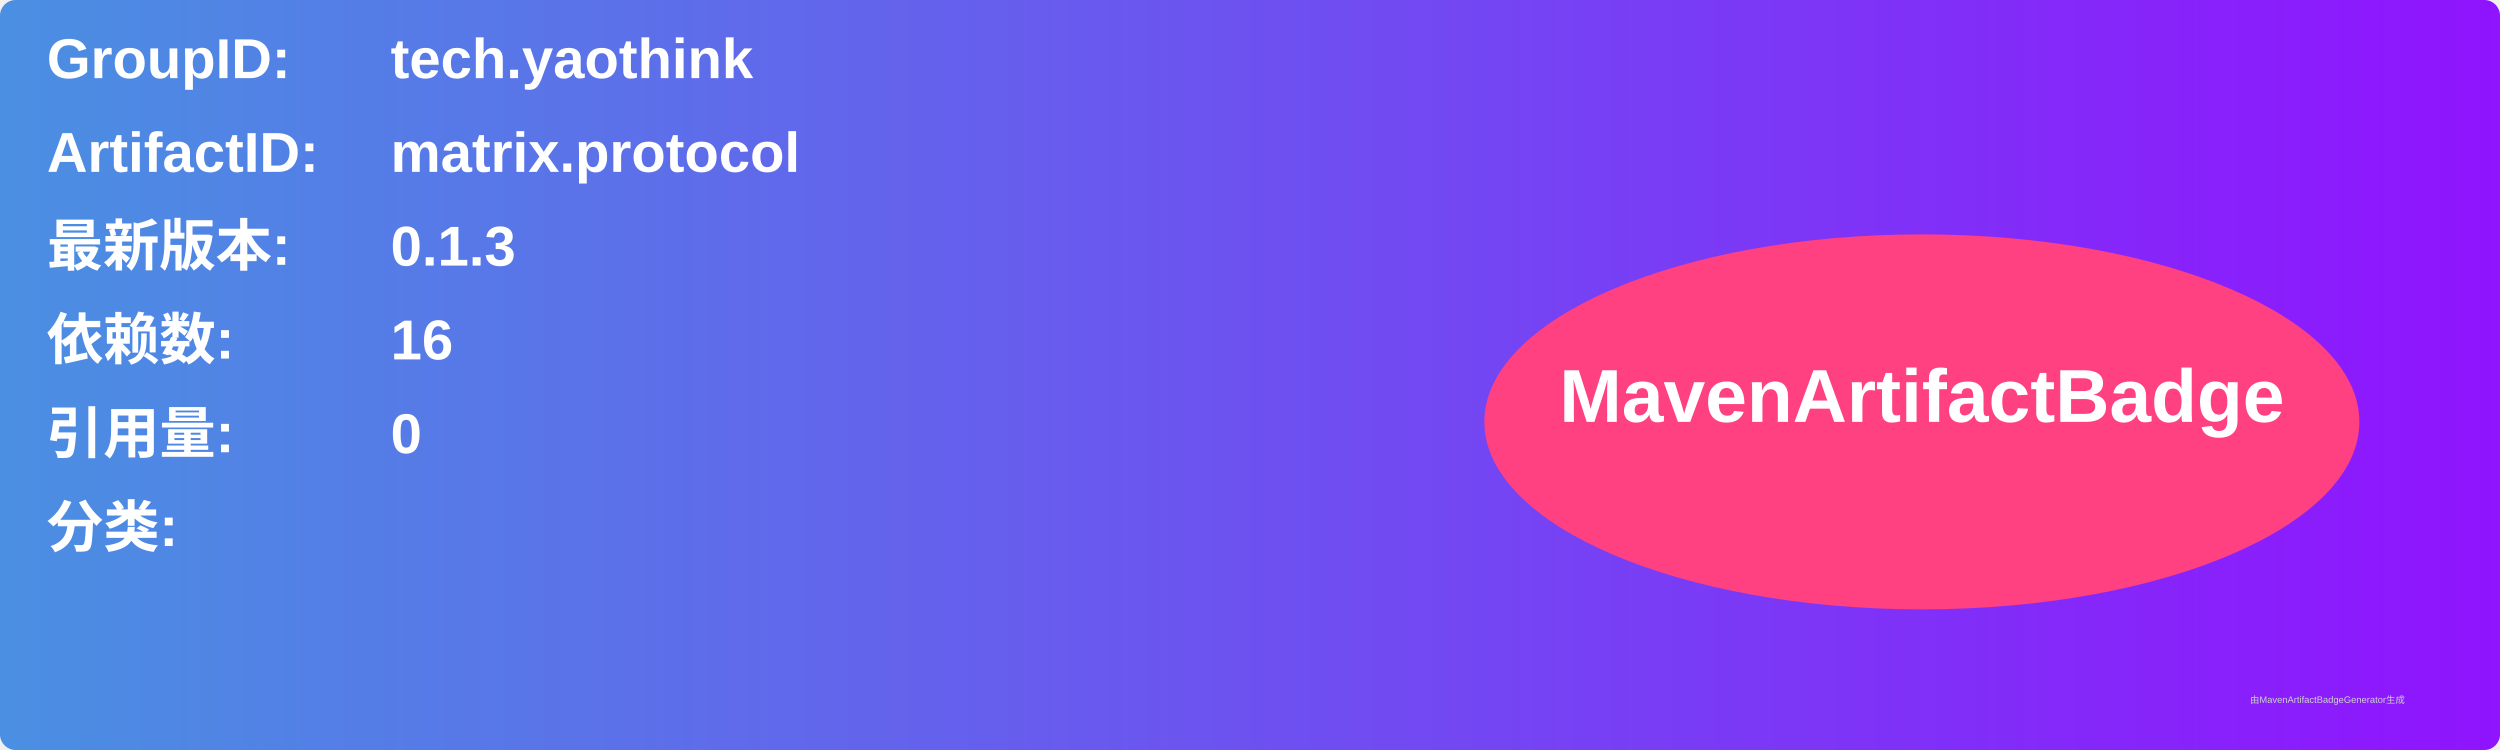
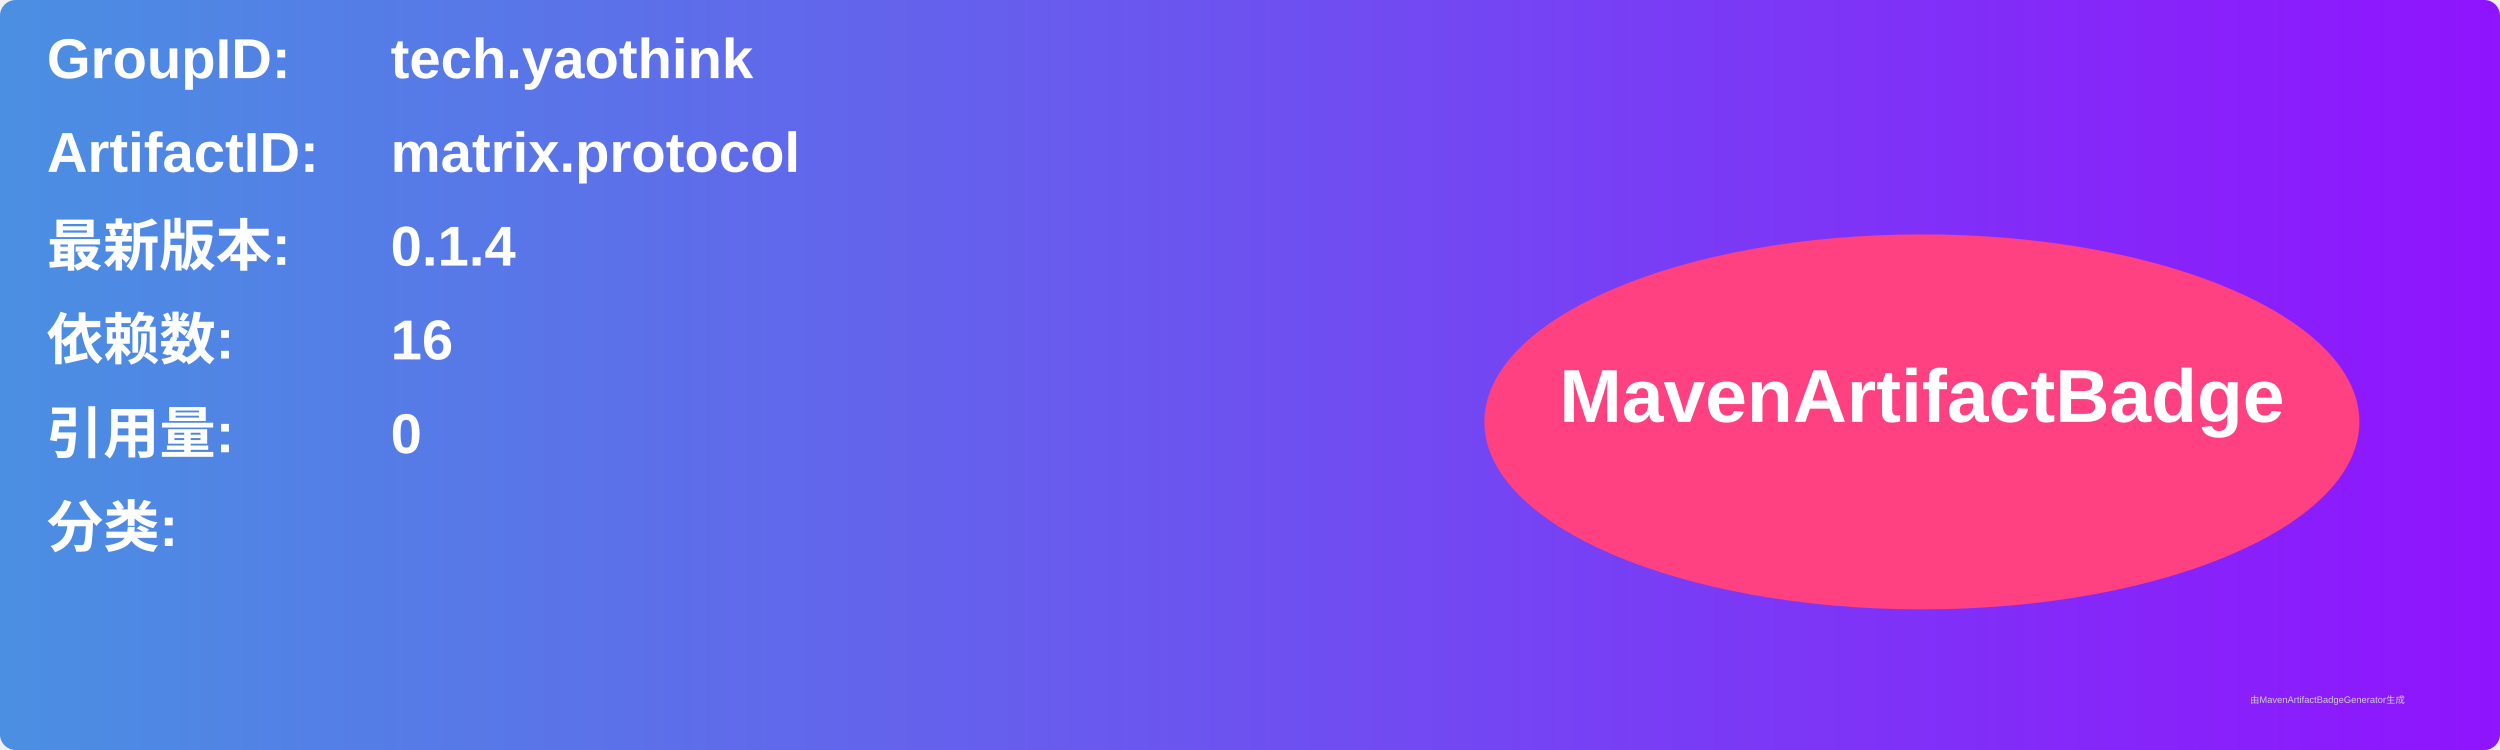
<svg xmlns="http://www.w3.org/2000/svg" width="800" height="240" viewBox="0 0 800 240">
  <linearGradient id="grad" x1="0%" y1="0%" x2="100%" y2="0%">
    <stop offset="0%" stop-color="#4a90e2" />
    <stop offset="100%" stop-color="#9013fe" />
  </linearGradient>
  <rect width="100%" height="100%" rx="5" ry="5" fill="url(#grad)" />
  <g transform="translate(15, 15)">
    <text x="0" y="10" font-family="Arial" font-size="18" fill="white" font-weight="bold" width="260">GroupID:</text>
    <text x="110" y="10" font-family="Arial" font-size="18" fill="white" font-weight="bold" width="460">tech.yaothink</text>
    <text x="0" y="40" font-family="Arial" font-size="18" fill="white" font-weight="bold" width="260">ArtifactID:</text>
    <text x="110" y="40" font-family="Arial" font-size="18" fill="white" font-weight="bold" width="460">matrix.protocol</text>
    <text x="0" y="70" font-family="Arial" font-size="18" fill="white" font-weight="bold">最新版本:</text>
    <text x="110" y="70" font-family="Arial" font-size="18" fill="white" font-weight="bold">
-       <tspan font-weight="bold">0.1.3</tspan>
+       <tspan font-weight="bold">0.1.4</tspan>
    </text>
    <text x="0" y="100" font-family="Arial" font-size="18" fill="white" font-weight="bold">依赖数: </text>
    <text x="110" y="100" font-family="Arial" font-size="18" fill="white">
      <tspan font-weight="bold">16</tspan>
    </text>
    <text x="0" y="130" font-family="Arial" font-size="18" fill="white" font-weight="bold">引用量: </text>
    <text x="110" y="130" font-family="Arial" font-size="18" fill="white">
      <tspan font-weight="bold">0</tspan>
    </text>
    <text x="0" y="160" font-family="Arial" font-size="18" fill="white" font-weight="bold">分类:</text>
    <text x="10" y="190" font-family="Arial" font-size="10" fill="white">
      <tspan font-weight="bold" />
    </text>
    <ellipse cx="600" cy="120" rx="140" ry="60" fill="#ff4081" />
    <text x="600" y="120" text-anchor="middle" font-family="Arial" font-size="24" fill="white" font-weight="bold">MavenArtifactBadge</text>
  </g>
  <text x="720" y="225" font-family="Arial" font-size="3" fill="#d0d0d0">由MavenArtifactBadgeGenerator生成</text>
</svg>
